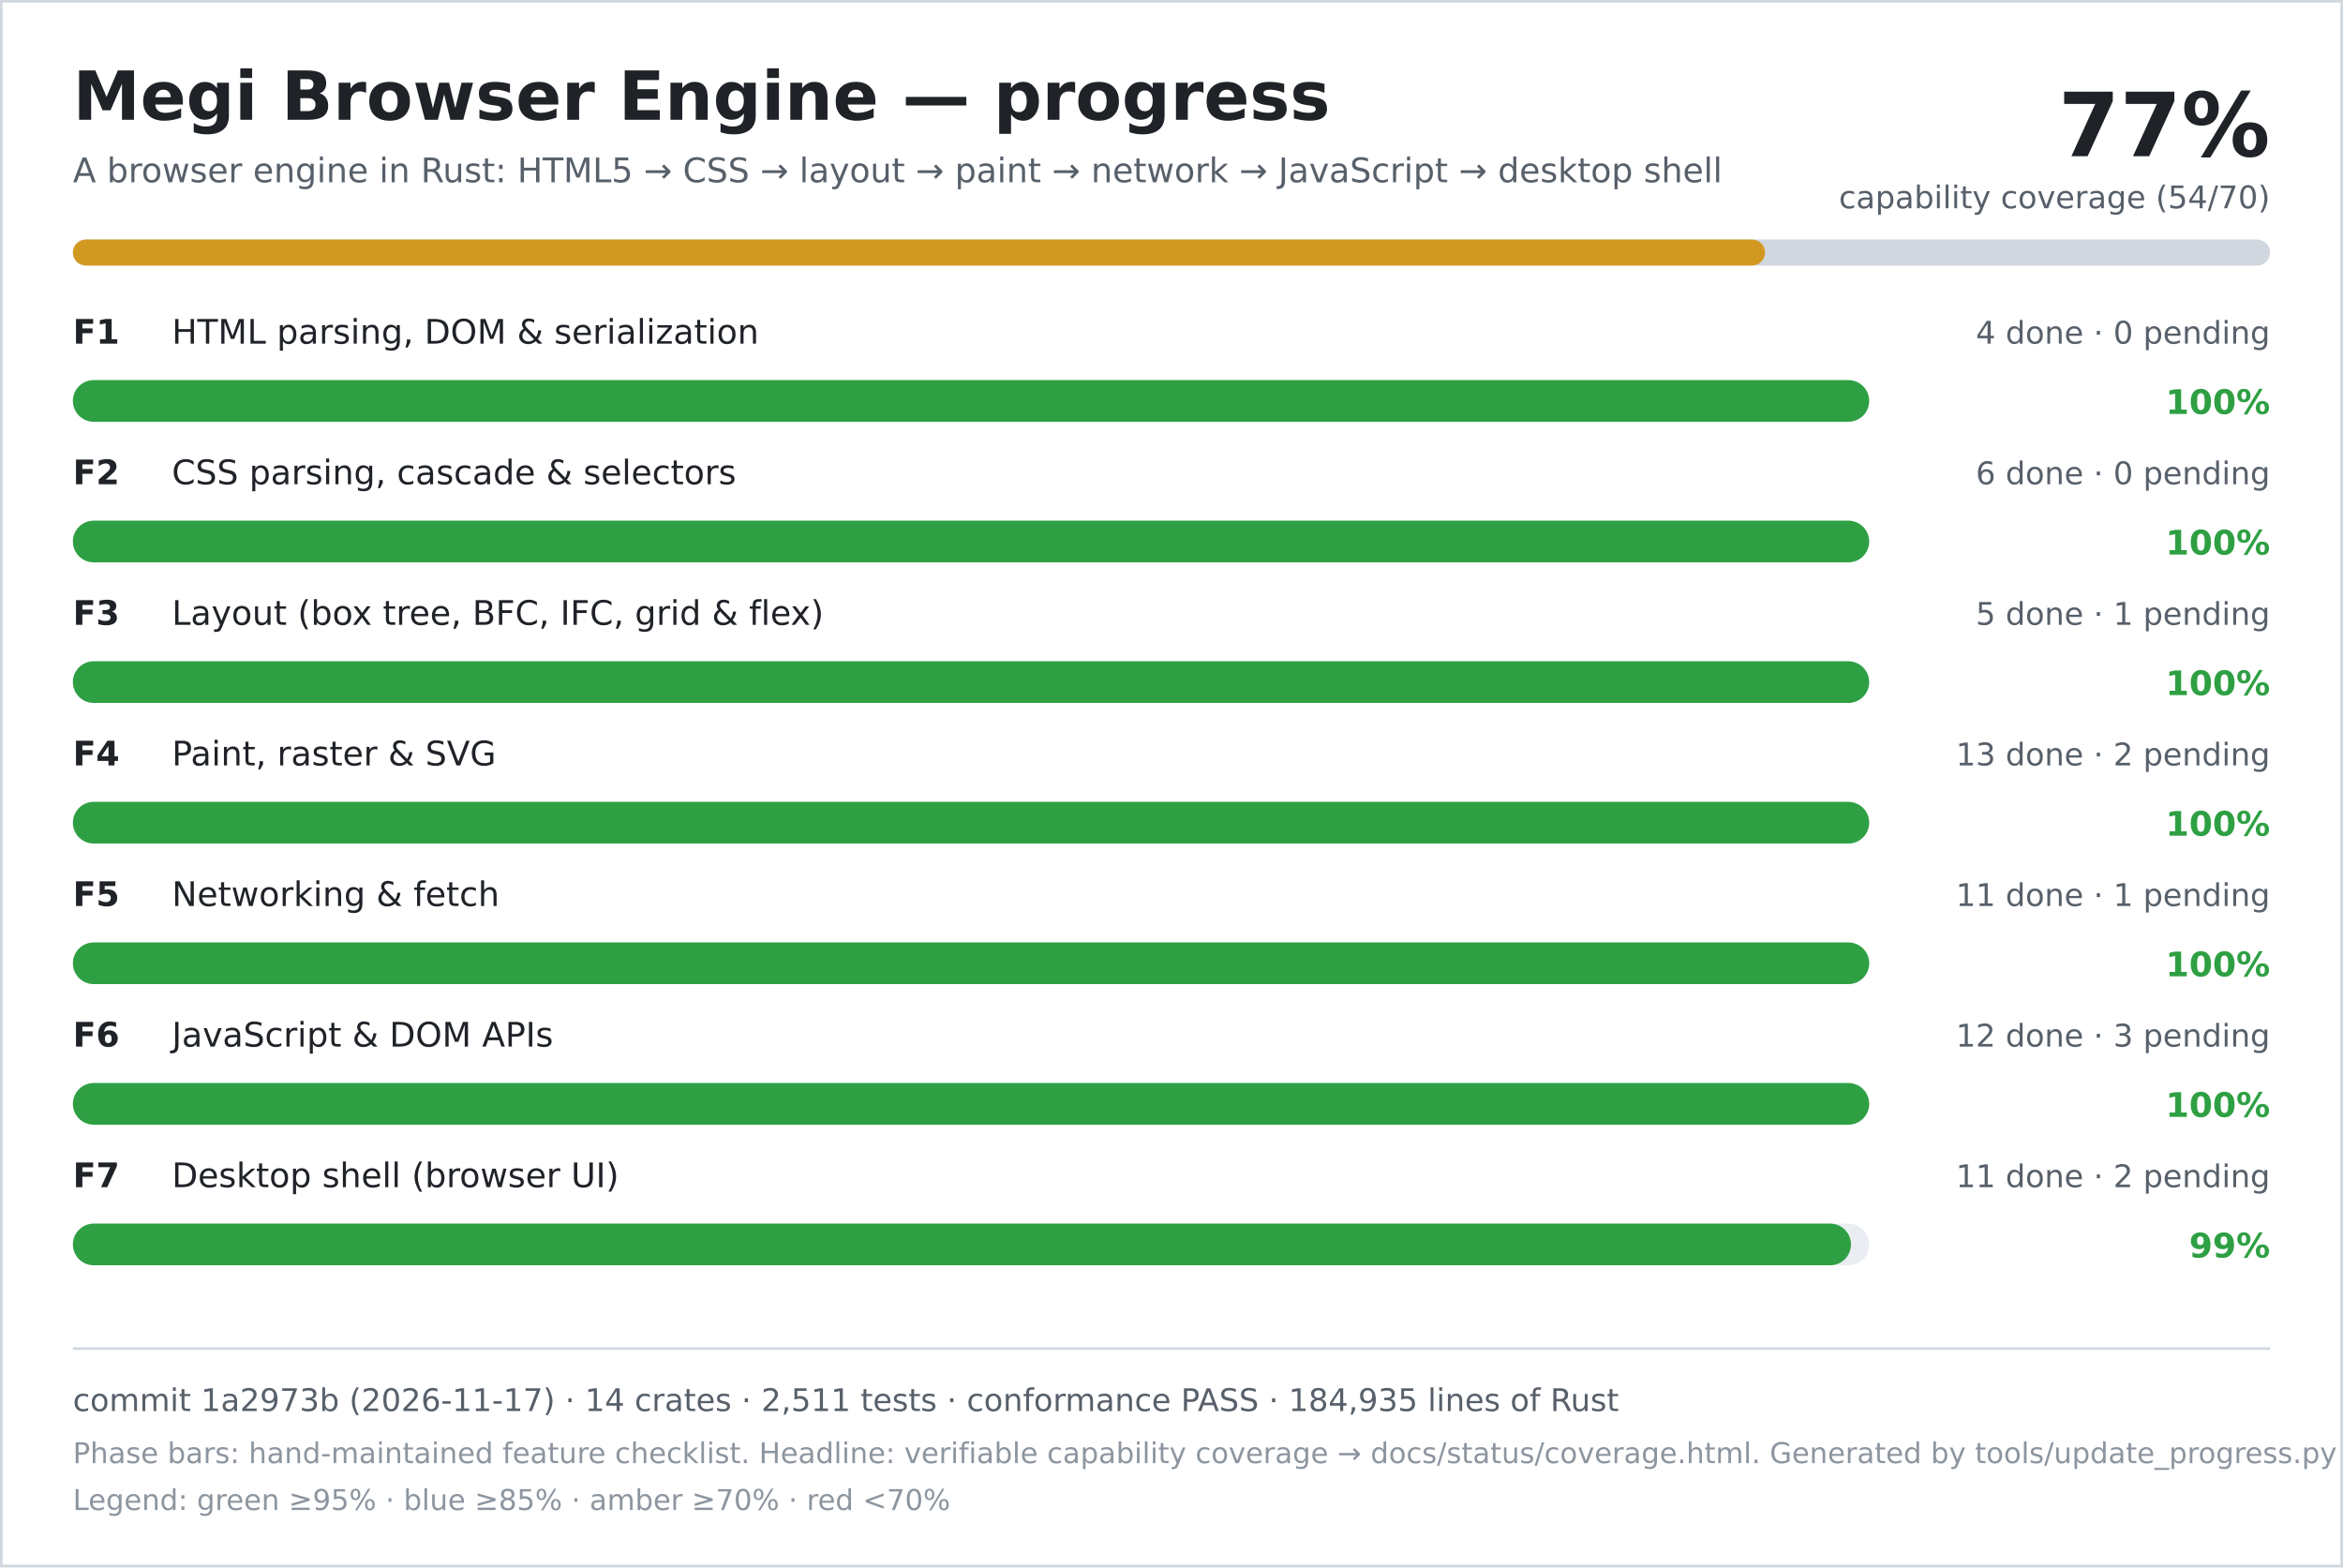
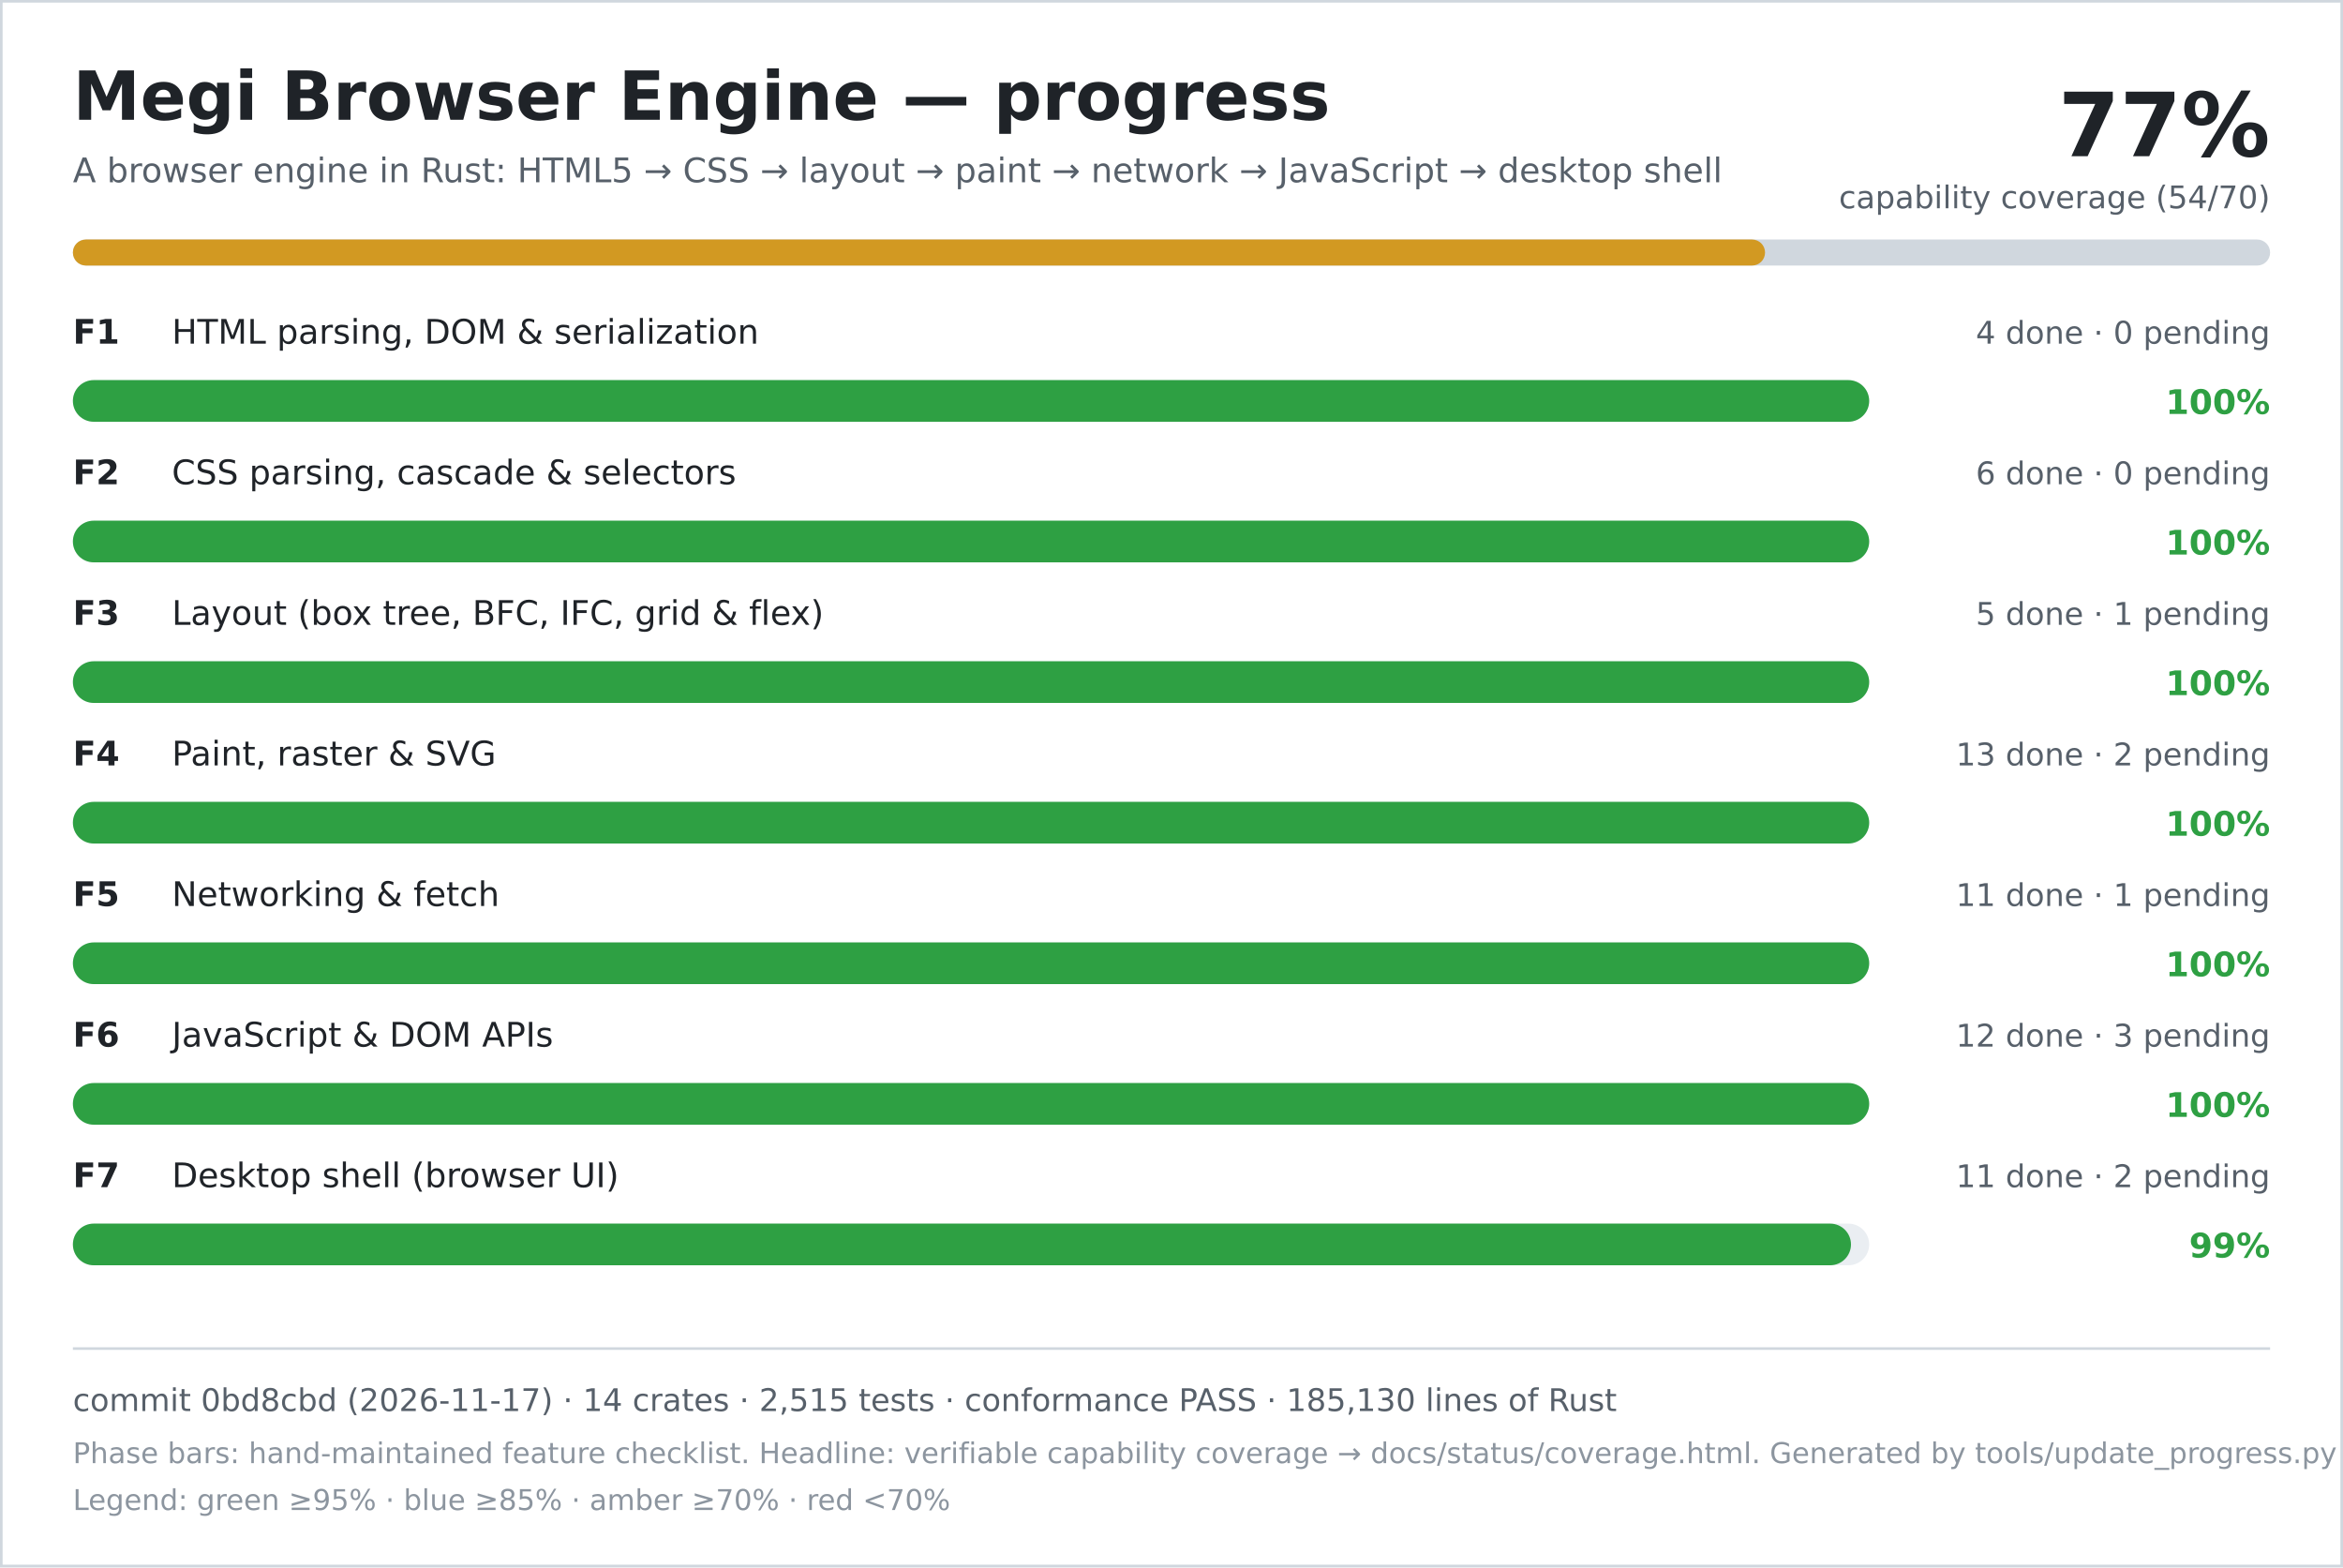
<svg xmlns="http://www.w3.org/2000/svg" width="900" height="602" viewBox="0 0 900 602" role="img" aria-labelledby="title desc">
  <rect width="900" height="602" fill="#ffffff" />
  <rect x="0.5" y="0.5" width="899" height="601" fill="none" stroke="#d0d7de" />
  <text x="28" y="46" font-family="DejaVu Sans, Verdana, sans-serif" font-size="26" font-weight="700" fill="#1f2328">Megi Browser Engine — progress</text>
  <text x="28" y="70" font-family="DejaVu Sans, Verdana, sans-serif" font-size="13" fill="#57606a">A browser engine in Rust: HTML5 → CSS → layout → paint → network → JavaScript → desktop shell</text>
  <text x="872" y="60" text-anchor="end" font-family="DejaVu Sans, Verdana, sans-serif" font-size="34" font-weight="700" fill="#1f2328">77%</text>
  <text x="872" y="80" text-anchor="end" font-family="DejaVu Sans, Verdana, sans-serif" font-size="12" fill="#57606a">capability coverage (54/70)</text>
  <rect x="28" y="92" width="844" height="10" rx="5" fill="#d0d7de" />
  <rect x="28" y="92" width="650" height="10" rx="5" fill="#d29922" />
  <text x="28" y="132" font-family="DejaVu Sans, Verdana, sans-serif" font-size="13" font-weight="700" fill="#1f2328">F1</text>
  <text x="66" y="132" font-family="DejaVu Sans, Verdana, sans-serif" font-size="13" fill="#1f2328">HTML parsing, DOM &amp; serialization</text>
  <text x="872" y="132" text-anchor="end" font-family="DejaVu Sans, Verdana, sans-serif" font-size="12" fill="#57606a">4 done · 0 pending</text>
  <rect x="28" y="146" width="690" height="16" rx="8" fill="#eaeef2" />
  <rect x="28" y="146" width="690" height="16" rx="8" fill="#2ea043" />
  <text x="872" y="159" text-anchor="end" font-family="DejaVu Sans, Verdana, sans-serif" font-size="13" font-weight="700" fill="#2ea043">100%</text>
  <text x="28" y="186" font-family="DejaVu Sans, Verdana, sans-serif" font-size="13" font-weight="700" fill="#1f2328">F2</text>
  <text x="66" y="186" font-family="DejaVu Sans, Verdana, sans-serif" font-size="13" fill="#1f2328">CSS parsing, cascade &amp; selectors</text>
  <text x="872" y="186" text-anchor="end" font-family="DejaVu Sans, Verdana, sans-serif" font-size="12" fill="#57606a">6 done · 0 pending</text>
  <rect x="28" y="200" width="690" height="16" rx="8" fill="#eaeef2" />
  <rect x="28" y="200" width="690" height="16" rx="8" fill="#2ea043" />
  <text x="872" y="213" text-anchor="end" font-family="DejaVu Sans, Verdana, sans-serif" font-size="13" font-weight="700" fill="#2ea043">100%</text>
  <text x="28" y="240" font-family="DejaVu Sans, Verdana, sans-serif" font-size="13" font-weight="700" fill="#1f2328">F3</text>
  <text x="66" y="240" font-family="DejaVu Sans, Verdana, sans-serif" font-size="13" fill="#1f2328">Layout (box tree, BFC, IFC, grid &amp; flex)</text>
  <text x="872" y="240" text-anchor="end" font-family="DejaVu Sans, Verdana, sans-serif" font-size="12" fill="#57606a">5 done · 1 pending</text>
  <rect x="28" y="254" width="690" height="16" rx="8" fill="#eaeef2" />
  <rect x="28" y="254" width="690" height="16" rx="8" fill="#2ea043" />
  <text x="872" y="267" text-anchor="end" font-family="DejaVu Sans, Verdana, sans-serif" font-size="13" font-weight="700" fill="#2ea043">100%</text>
  <text x="28" y="294" font-family="DejaVu Sans, Verdana, sans-serif" font-size="13" font-weight="700" fill="#1f2328">F4</text>
  <text x="66" y="294" font-family="DejaVu Sans, Verdana, sans-serif" font-size="13" fill="#1f2328">Paint, raster &amp; SVG</text>
  <text x="872" y="294" text-anchor="end" font-family="DejaVu Sans, Verdana, sans-serif" font-size="12" fill="#57606a">13 done · 2 pending</text>
  <rect x="28" y="308" width="690" height="16" rx="8" fill="#eaeef2" />
  <rect x="28" y="308" width="690" height="16" rx="8" fill="#2ea043" />
  <text x="872" y="321" text-anchor="end" font-family="DejaVu Sans, Verdana, sans-serif" font-size="13" font-weight="700" fill="#2ea043">100%</text>
  <text x="28" y="348" font-family="DejaVu Sans, Verdana, sans-serif" font-size="13" font-weight="700" fill="#1f2328">F5</text>
  <text x="66" y="348" font-family="DejaVu Sans, Verdana, sans-serif" font-size="13" fill="#1f2328">Networking &amp; fetch</text>
  <text x="872" y="348" text-anchor="end" font-family="DejaVu Sans, Verdana, sans-serif" font-size="12" fill="#57606a">11 done · 1 pending</text>
  <rect x="28" y="362" width="690" height="16" rx="8" fill="#eaeef2" />
  <rect x="28" y="362" width="690" height="16" rx="8" fill="#2ea043" />
  <text x="872" y="375" text-anchor="end" font-family="DejaVu Sans, Verdana, sans-serif" font-size="13" font-weight="700" fill="#2ea043">100%</text>
  <text x="28" y="402" font-family="DejaVu Sans, Verdana, sans-serif" font-size="13" font-weight="700" fill="#1f2328">F6</text>
  <text x="66" y="402" font-family="DejaVu Sans, Verdana, sans-serif" font-size="13" fill="#1f2328">JavaScript &amp; DOM APIs</text>
  <text x="872" y="402" text-anchor="end" font-family="DejaVu Sans, Verdana, sans-serif" font-size="12" fill="#57606a">12 done · 3 pending</text>
  <rect x="28" y="416" width="690" height="16" rx="8" fill="#eaeef2" />
  <rect x="28" y="416" width="690" height="16" rx="8" fill="#2ea043" />
  <text x="872" y="429" text-anchor="end" font-family="DejaVu Sans, Verdana, sans-serif" font-size="13" font-weight="700" fill="#2ea043">100%</text>
  <text x="28" y="456" font-family="DejaVu Sans, Verdana, sans-serif" font-size="13" font-weight="700" fill="#1f2328">F7</text>
  <text x="66" y="456" font-family="DejaVu Sans, Verdana, sans-serif" font-size="13" fill="#1f2328">Desktop shell (browser UI)</text>
  <text x="872" y="456" text-anchor="end" font-family="DejaVu Sans, Verdana, sans-serif" font-size="12" fill="#57606a">11 done · 2 pending</text>
  <rect x="28" y="470" width="690" height="16" rx="8" fill="#eaeef2" />
  <rect x="28" y="470" width="683" height="16" rx="8" fill="#2ea043" />
  <text x="872" y="483" text-anchor="end" font-family="DejaVu Sans, Verdana, sans-serif" font-size="13" font-weight="700" fill="#2ea043">99%</text>
  <line x1="28" y1="518" x2="872" y2="518" stroke="#d0d7de" />
-   <text x="28" y="542" font-family="DejaVu Sans, Verdana, sans-serif" font-size="12" fill="#57606a">commit 1a2973b (2026-11-17) · 14 crates · 2,511 tests · conformance PASS · 184,935 lines of Rust</text>
+   <text x="28" y="542" font-family="DejaVu Sans, Verdana, sans-serif" font-size="12" fill="#57606a">commit 0bd8cbd (2026-11-17) · 14 crates · 2,515 tests · conformance PASS · 185,130 lines of Rust</text>
  <text x="28" y="562" font-family="DejaVu Sans, Verdana, sans-serif" font-size="11" fill="#8c959f">Phase bars: hand-maintained feature checklist. Headline: verifiable capability coverage → docs/status/coverage.html. Generated by tools/update_progress.py — do not edit.</text>
  <text x="28" y="580" font-family="DejaVu Sans, Verdana, sans-serif" font-size="11" fill="#8c959f">Legend: green ≥95% · blue ≥85% · amber ≥70% · red &lt;70%</text>
</svg>
